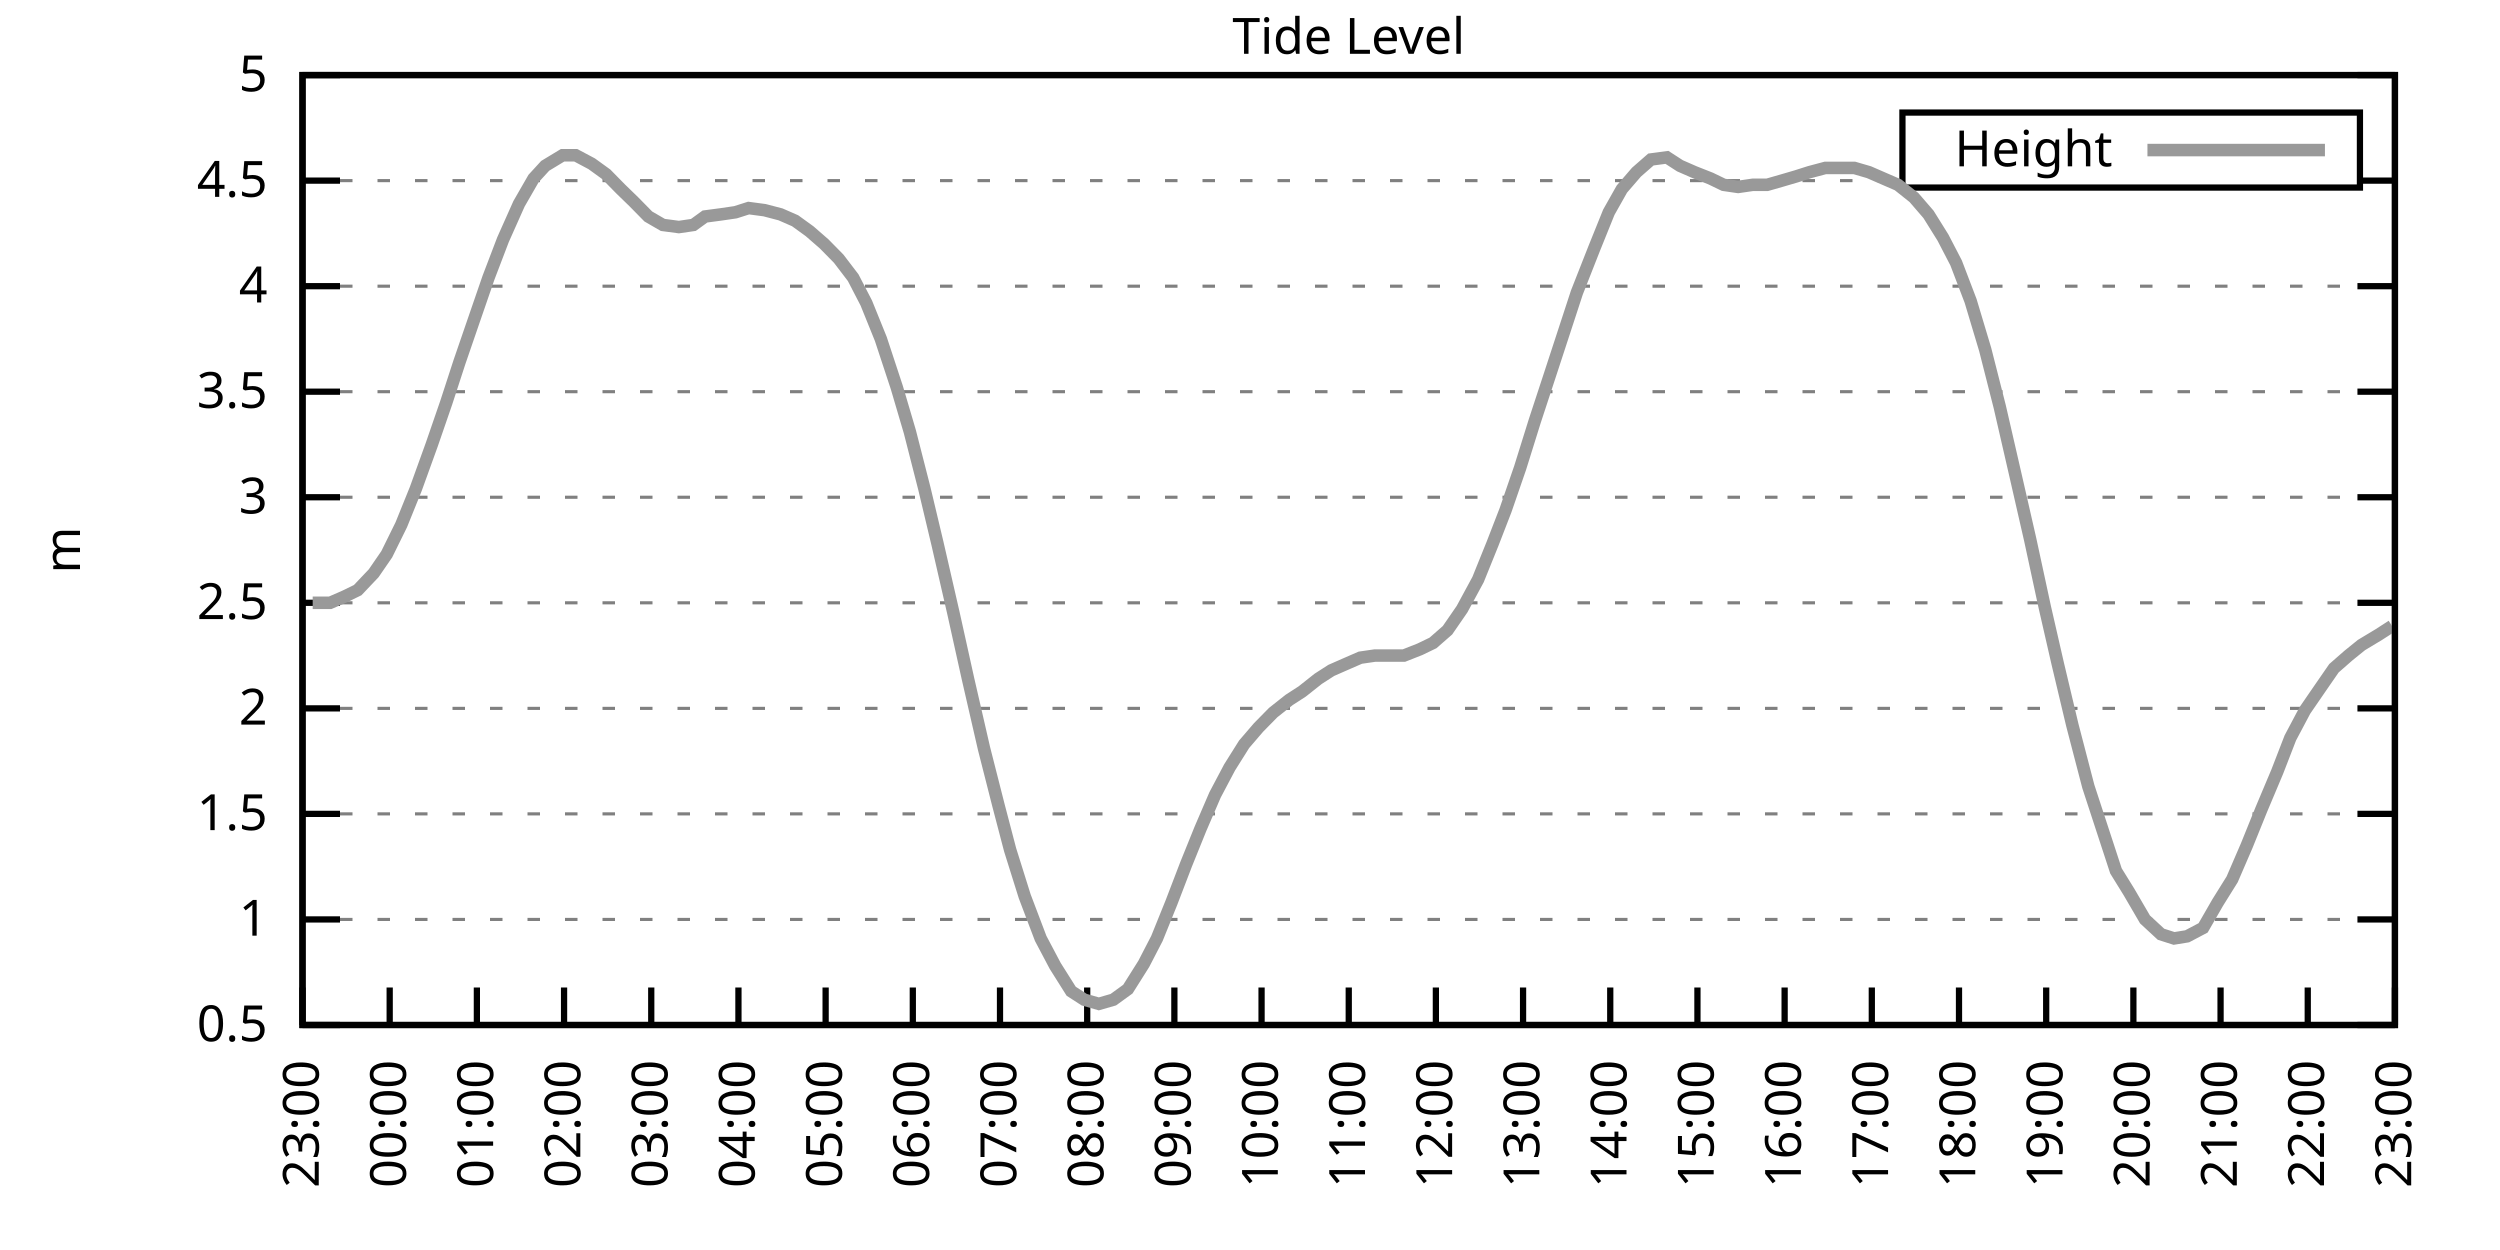
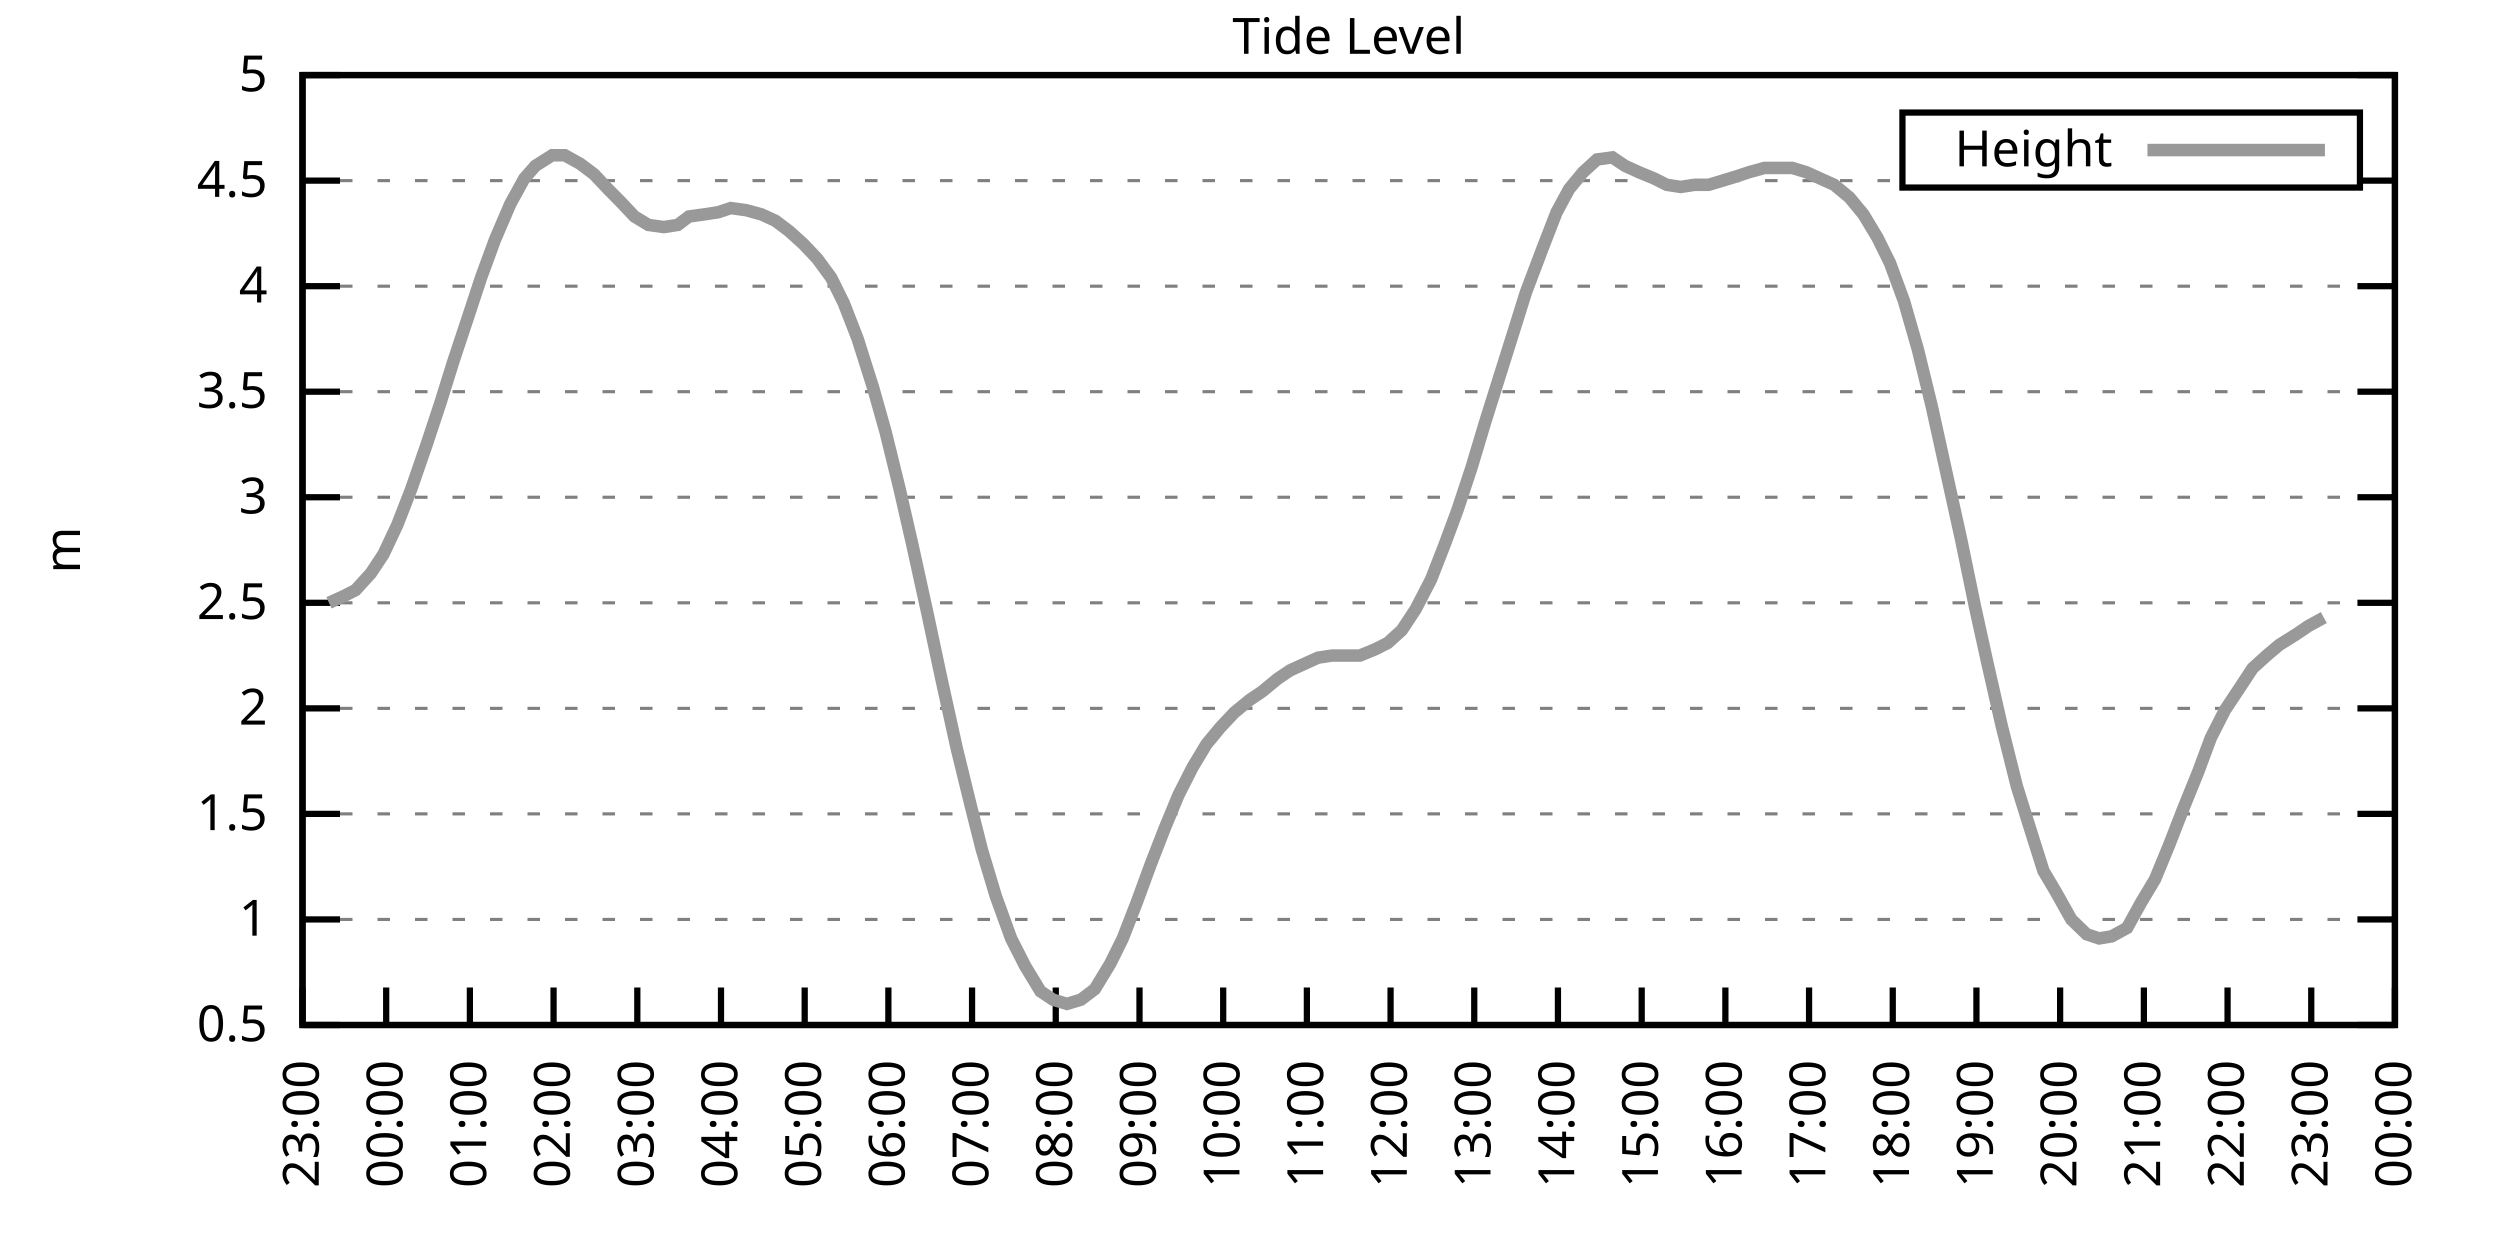
<svg xmlns="http://www.w3.org/2000/svg" xmlns:xlink="http://www.w3.org/1999/xlink" width="400" height="200" viewBox="0 0 400 200">
  <g id="gnuplot_canvas">
    <rect x="0" y="0" width="400" height="200" fill="none" />
    <defs>
      <circle id="gpDot" r="0.5" stroke-width="0.5" stroke="currentColor" />
      <path id="gpPt0" stroke-width="0.333" stroke="currentColor" d="M-1,0 h2 M0,-1 v2" />
      <path id="gpPt1" stroke-width="0.333" stroke="currentColor" d="M-1,-1 L1,1 M1,-1 L-1,1" />
      <path id="gpPt2" stroke-width="0.333" stroke="currentColor" d="M-1,0 L1,0 M0,-1 L0,1 M-1,-1 L1,1 M-1,1 L1,-1" />
      <rect id="gpPt3" stroke-width="0.333" stroke="currentColor" x="-1" y="-1" width="2" height="2" />
      <rect id="gpPt4" stroke-width="0.333" stroke="currentColor" fill="currentColor" x="-1" y="-1" width="2" height="2" />
      <circle id="gpPt5" stroke-width="0.333" stroke="currentColor" cx="0" cy="0" r="1" />
      <use xlink:href="#gpPt5" id="gpPt6" fill="currentColor" stroke="none" />
      <path id="gpPt7" stroke-width="0.333" stroke="currentColor" d="M0,-1.33 L-1.33,0.67 L1.33,0.67 z" />
      <use xlink:href="#gpPt7" id="gpPt8" fill="currentColor" stroke="none" />
      <use xlink:href="#gpPt7" id="gpPt9" stroke="currentColor" transform="rotate(180)" />
      <use xlink:href="#gpPt9" id="gpPt10" fill="currentColor" stroke="none" />
      <use xlink:href="#gpPt3" id="gpPt11" stroke="currentColor" transform="rotate(45)" />
      <use xlink:href="#gpPt11" id="gpPt12" fill="currentColor" stroke="none" />
      <path id="gpPt13" stroke-width="0.333" stroke="currentColor" d="M0,1.330 L1.265,0.411 L0.782,-1.067 L-0.782,-1.076 L-1.265,0.411 z" />
      <use xlink:href="#gpPt13" id="gpPt14" fill="currentColor" stroke="none" />
      <filter id="textbox" filterUnits="objectBoundingBox" x="0" y="0" height="1" width="1">
        <feFlood flood-color="white" flood-opacity="1" result="bgnd" />
        <feComposite in="SourceGraphic" in2="bgnd" operator="atop" />
      </filter>
      <filter id="greybox" filterUnits="objectBoundingBox" x="0" y="0" height="1" width="1">
        <feFlood flood-color="lightgrey" flood-opacity="1" result="grey" />
        <feComposite in="SourceGraphic" in2="grey" operator="atop" />
      </filter>
    </defs>
    <g fill="none" color="white" stroke="currentColor" stroke-width="1.00" stroke-linecap="butt" stroke-linejoin="miter">
</g>
    <g fill="none" color="black" stroke="currentColor" stroke-width="1.00" stroke-linecap="butt" stroke-linejoin="miter">
      <g stroke="none" shape-rendering="crispEdges">
        <polygon fill="rgb(255, 255, 255)" points="48.40,164.00 383.18,164.00 383.18,12.02 48.40,12.02 " />
      </g>
    </g>
    <g fill="none" color="black" stroke="currentColor" stroke-width="1.00" stroke-linecap="butt" stroke-linejoin="miter">
</g>
    <g fill="none" color="black" stroke="black" stroke-width="0.50" stroke-linecap="butt" stroke-linejoin="miter">
</g>
    <g fill="none" color="gray" stroke="currentColor" stroke-width="0.50" stroke-linecap="butt" stroke-linejoin="miter">
      <path stroke="gray" stroke-dasharray="2,4" class="gridline" d="M48.40,164.00 L383.19,164.00  " />
    </g>
    <g fill="none" color="gray" stroke="gray" stroke-width="1.00" stroke-linecap="butt" stroke-linejoin="miter">
</g>
    <g fill="none" color="black" stroke="currentColor" stroke-width="1.00" stroke-linecap="butt" stroke-linejoin="miter">
      <path stroke="black" d="M48.40,164.00 L54.40,164.00 M383.19,164.00 L377.19,164.00  " />
      <g transform="translate(42.80,166.60)" stroke="none" fill="black" font-family="Sans" font-size="8.00" text-anchor="end">
        <text>
          <tspan font-family="Sans"> 0.5</tspan>
        </text>
      </g>
    </g>
    <g fill="none" color="black" stroke="currentColor" stroke-width="1.00" stroke-linecap="butt" stroke-linejoin="miter">
</g>
    <g fill="none" color="black" stroke="black" stroke-width="0.50" stroke-linecap="butt" stroke-linejoin="miter">
</g>
    <g fill="none" color="gray" stroke="currentColor" stroke-width="0.50" stroke-linecap="butt" stroke-linejoin="miter">
      <path stroke="gray" stroke-dasharray="2,4" class="gridline" d="M48.40,147.11 L383.19,147.11  " />
    </g>
    <g fill="none" color="gray" stroke="gray" stroke-width="1.00" stroke-linecap="butt" stroke-linejoin="miter">
</g>
    <g fill="none" color="black" stroke="currentColor" stroke-width="1.00" stroke-linecap="butt" stroke-linejoin="miter">
      <path stroke="black" d="M48.40,147.11 L54.40,147.11 M383.19,147.11 L377.19,147.11  " />
      <g transform="translate(42.80,149.71)" stroke="none" fill="black" font-family="Sans" font-size="8.00" text-anchor="end">
        <text>
          <tspan font-family="Sans"> 1</tspan>
        </text>
      </g>
    </g>
    <g fill="none" color="black" stroke="currentColor" stroke-width="1.00" stroke-linecap="butt" stroke-linejoin="miter">
</g>
    <g fill="none" color="black" stroke="black" stroke-width="0.50" stroke-linecap="butt" stroke-linejoin="miter">
</g>
    <g fill="none" color="gray" stroke="currentColor" stroke-width="0.50" stroke-linecap="butt" stroke-linejoin="miter">
      <path stroke="gray" stroke-dasharray="2,4" class="gridline" d="M48.40,130.22 L383.19,130.22  " />
    </g>
    <g fill="none" color="gray" stroke="gray" stroke-width="1.00" stroke-linecap="butt" stroke-linejoin="miter">
</g>
    <g fill="none" color="black" stroke="currentColor" stroke-width="1.00" stroke-linecap="butt" stroke-linejoin="miter">
      <path stroke="black" d="M48.40,130.22 L54.40,130.22 M383.19,130.22 L377.19,130.22  " />
      <g transform="translate(42.80,132.82)" stroke="none" fill="black" font-family="Sans" font-size="8.00" text-anchor="end">
        <text>
          <tspan font-family="Sans"> 1.5</tspan>
        </text>
      </g>
    </g>
    <g fill="none" color="black" stroke="currentColor" stroke-width="1.00" stroke-linecap="butt" stroke-linejoin="miter">
</g>
    <g fill="none" color="black" stroke="black" stroke-width="0.50" stroke-linecap="butt" stroke-linejoin="miter">
</g>
    <g fill="none" color="gray" stroke="currentColor" stroke-width="0.50" stroke-linecap="butt" stroke-linejoin="miter">
      <path stroke="gray" stroke-dasharray="2,4" class="gridline" d="M48.40,113.34 L383.19,113.34  " />
    </g>
    <g fill="none" color="gray" stroke="gray" stroke-width="1.00" stroke-linecap="butt" stroke-linejoin="miter">
</g>
    <g fill="none" color="black" stroke="currentColor" stroke-width="1.00" stroke-linecap="butt" stroke-linejoin="miter">
      <path stroke="black" d="M48.40,113.34 L54.40,113.34 M383.19,113.34 L377.19,113.34  " />
      <g transform="translate(42.80,115.94)" stroke="none" fill="black" font-family="Sans" font-size="8.00" text-anchor="end">
        <text>
          <tspan font-family="Sans"> 2</tspan>
        </text>
      </g>
    </g>
    <g fill="none" color="black" stroke="currentColor" stroke-width="1.00" stroke-linecap="butt" stroke-linejoin="miter">
</g>
    <g fill="none" color="black" stroke="black" stroke-width="0.50" stroke-linecap="butt" stroke-linejoin="miter">
</g>
    <g fill="none" color="gray" stroke="currentColor" stroke-width="0.50" stroke-linecap="butt" stroke-linejoin="miter">
      <path stroke="gray" stroke-dasharray="2,4" class="gridline" d="M48.40,96.45 L383.19,96.45  " />
    </g>
    <g fill="none" color="gray" stroke="gray" stroke-width="1.00" stroke-linecap="butt" stroke-linejoin="miter">
</g>
    <g fill="none" color="black" stroke="currentColor" stroke-width="1.00" stroke-linecap="butt" stroke-linejoin="miter">
      <path stroke="black" d="M48.40,96.45 L54.40,96.45 M383.19,96.45 L377.19,96.45  " />
      <g transform="translate(42.80,99.05)" stroke="none" fill="black" font-family="Sans" font-size="8.00" text-anchor="end">
        <text>
          <tspan font-family="Sans"> 2.5</tspan>
        </text>
      </g>
    </g>
    <g fill="none" color="black" stroke="currentColor" stroke-width="1.00" stroke-linecap="butt" stroke-linejoin="miter">
</g>
    <g fill="none" color="black" stroke="black" stroke-width="0.50" stroke-linecap="butt" stroke-linejoin="miter">
</g>
    <g fill="none" color="gray" stroke="currentColor" stroke-width="0.50" stroke-linecap="butt" stroke-linejoin="miter">
      <path stroke="gray" stroke-dasharray="2,4" class="gridline" d="M48.40,79.56 L383.19,79.56  " />
    </g>
    <g fill="none" color="gray" stroke="gray" stroke-width="1.00" stroke-linecap="butt" stroke-linejoin="miter">
</g>
    <g fill="none" color="black" stroke="currentColor" stroke-width="1.00" stroke-linecap="butt" stroke-linejoin="miter">
      <path stroke="black" d="M48.40,79.56 L54.40,79.56 M383.19,79.56 L377.19,79.56  " />
      <g transform="translate(42.80,82.16)" stroke="none" fill="black" font-family="Sans" font-size="8.00" text-anchor="end">
        <text>
          <tspan font-family="Sans"> 3</tspan>
        </text>
      </g>
    </g>
    <g fill="none" color="black" stroke="currentColor" stroke-width="1.00" stroke-linecap="butt" stroke-linejoin="miter">
</g>
    <g fill="none" color="black" stroke="black" stroke-width="0.50" stroke-linecap="butt" stroke-linejoin="miter">
</g>
    <g fill="none" color="gray" stroke="currentColor" stroke-width="0.50" stroke-linecap="butt" stroke-linejoin="miter">
      <path stroke="gray" stroke-dasharray="2,4" class="gridline" d="M48.40,62.67 L383.19,62.67  " />
    </g>
    <g fill="none" color="gray" stroke="gray" stroke-width="1.00" stroke-linecap="butt" stroke-linejoin="miter">
</g>
    <g fill="none" color="black" stroke="currentColor" stroke-width="1.00" stroke-linecap="butt" stroke-linejoin="miter">
      <path stroke="black" d="M48.40,62.67 L54.40,62.67 M383.19,62.67 L377.19,62.67  " />
      <g transform="translate(42.80,65.27)" stroke="none" fill="black" font-family="Sans" font-size="8.00" text-anchor="end">
        <text>
          <tspan font-family="Sans"> 3.5</tspan>
        </text>
      </g>
    </g>
    <g fill="none" color="black" stroke="currentColor" stroke-width="1.00" stroke-linecap="butt" stroke-linejoin="miter">
</g>
    <g fill="none" color="black" stroke="black" stroke-width="0.50" stroke-linecap="butt" stroke-linejoin="miter">
</g>
    <g fill="none" color="gray" stroke="currentColor" stroke-width="0.50" stroke-linecap="butt" stroke-linejoin="miter">
      <path stroke="gray" stroke-dasharray="2,4" class="gridline" d="M48.40,45.79 L383.19,45.79  " />
    </g>
    <g fill="none" color="gray" stroke="gray" stroke-width="1.00" stroke-linecap="butt" stroke-linejoin="miter">
</g>
    <g fill="none" color="black" stroke="currentColor" stroke-width="1.00" stroke-linecap="butt" stroke-linejoin="miter">
      <path stroke="black" d="M48.40,45.79 L54.40,45.79 M383.19,45.79 L377.19,45.79  " />
      <g transform="translate(42.80,48.39)" stroke="none" fill="black" font-family="Sans" font-size="8.00" text-anchor="end">
        <text>
          <tspan font-family="Sans"> 4</tspan>
        </text>
      </g>
    </g>
    <g fill="none" color="black" stroke="currentColor" stroke-width="1.00" stroke-linecap="butt" stroke-linejoin="miter">
</g>
    <g fill="none" color="black" stroke="black" stroke-width="0.50" stroke-linecap="butt" stroke-linejoin="miter">
</g>
    <g fill="none" color="gray" stroke="currentColor" stroke-width="0.50" stroke-linecap="butt" stroke-linejoin="miter">
      <path stroke="gray" stroke-dasharray="2,4" class="gridline" d="M48.40,28.90 L304.39,28.90 M377.59,28.90 L383.19,28.90  " />
    </g>
    <g fill="none" color="gray" stroke="gray" stroke-width="1.00" stroke-linecap="butt" stroke-linejoin="miter">
</g>
    <g fill="none" color="black" stroke="currentColor" stroke-width="1.00" stroke-linecap="butt" stroke-linejoin="miter">
      <path stroke="black" d="M48.40,28.90 L54.40,28.90 M383.19,28.90 L377.19,28.90  " />
      <g transform="translate(42.80,31.50)" stroke="none" fill="black" font-family="Sans" font-size="8.00" text-anchor="end">
        <text>
          <tspan font-family="Sans"> 4.5</tspan>
        </text>
      </g>
    </g>
    <g fill="none" color="black" stroke="currentColor" stroke-width="1.00" stroke-linecap="butt" stroke-linejoin="miter">
</g>
    <g fill="none" color="black" stroke="black" stroke-width="0.50" stroke-linecap="butt" stroke-linejoin="miter">
</g>
    <g fill="none" color="gray" stroke="currentColor" stroke-width="0.50" stroke-linecap="butt" stroke-linejoin="miter">
      <path stroke="gray" stroke-dasharray="2,4" class="gridline" d="M48.40,12.01 L383.19,12.01  " />
    </g>
    <g fill="none" color="gray" stroke="gray" stroke-width="1.00" stroke-linecap="butt" stroke-linejoin="miter">
</g>
    <g fill="none" color="black" stroke="currentColor" stroke-width="1.00" stroke-linecap="butt" stroke-linejoin="miter">
      <path stroke="black" d="M48.40,12.01 L54.40,12.01 M383.19,12.01 L377.19,12.01  " />
      <g transform="translate(42.80,14.61)" stroke="none" fill="black" font-family="Sans" font-size="8.00" text-anchor="end">
        <text>
          <tspan font-family="Sans"> 5</tspan>
        </text>
      </g>
    </g>
    <g fill="none" color="black" stroke="currentColor" stroke-width="1.00" stroke-linecap="butt" stroke-linejoin="miter">
      <path stroke="black" d="M48.40,164.00 L48.40,158.00  " />
      <g transform="translate(51.00,169.60) rotate(270.00)" stroke="none" fill="black" font-family="Sans" font-size="8.00" text-anchor="end">
        <text>
          <tspan font-family="Sans">23:00</tspan>
        </text>
      </g>
    </g>
    <g fill="none" color="black" stroke="currentColor" stroke-width="1.00" stroke-linecap="butt" stroke-linejoin="miter">
-       <path stroke="black" d="M62.35,164.00 L62.35,158.00  " />
-       <g transform="translate(64.95,169.60) rotate(270.00)" stroke="none" fill="black" font-family="Sans" font-size="8.00" text-anchor="end">
+       <path stroke="black" d="M61.79,164.00 L61.79,158.00  " />
+       <g transform="translate(64.39,169.60) rotate(270.00)" stroke="none" fill="black" font-family="Sans" font-size="8.00" text-anchor="end">
        <text>
          <tspan font-family="Sans">00:00</tspan>
        </text>
      </g>
    </g>
    <g fill="none" color="black" stroke="currentColor" stroke-width="1.00" stroke-linecap="butt" stroke-linejoin="miter">
-       <path stroke="black" d="M76.30,164.00 L76.30,158.00  " />
-       <g transform="translate(78.90,169.60) rotate(270.00)" stroke="none" fill="black" font-family="Sans" font-size="8.00" text-anchor="end">
+       <path stroke="black" d="M75.18,164.00 L75.18,158.00  " />
+       <g transform="translate(77.78,169.60) rotate(270.00)" stroke="none" fill="black" font-family="Sans" font-size="8.00" text-anchor="end">
        <text>
          <tspan font-family="Sans">01:00</tspan>
        </text>
      </g>
    </g>
    <g fill="none" color="black" stroke="currentColor" stroke-width="1.00" stroke-linecap="butt" stroke-linejoin="miter">
-       <path stroke="black" d="M90.25,164.00 L90.25,158.00  " />
-       <g transform="translate(92.85,169.60) rotate(270.00)" stroke="none" fill="black" font-family="Sans" font-size="8.00" text-anchor="end">
+       <path stroke="black" d="M88.57,164.00 L88.57,158.00  " />
+       <g transform="translate(91.17,169.60) rotate(270.00)" stroke="none" fill="black" font-family="Sans" font-size="8.00" text-anchor="end">
        <text>
          <tspan font-family="Sans">02:00</tspan>
        </text>
      </g>
    </g>
    <g fill="none" color="black" stroke="currentColor" stroke-width="1.00" stroke-linecap="butt" stroke-linejoin="miter">
-       <path stroke="black" d="M104.20,164.00 L104.20,158.00  " />
-       <g transform="translate(106.80,169.60) rotate(270.00)" stroke="none" fill="black" font-family="Sans" font-size="8.00" text-anchor="end">
+       <path stroke="black" d="M101.97,164.00 L101.97,158.00  " />
+       <g transform="translate(104.57,169.60) rotate(270.00)" stroke="none" fill="black" font-family="Sans" font-size="8.00" text-anchor="end">
        <text>
          <tspan font-family="Sans">03:00</tspan>
        </text>
      </g>
    </g>
    <g fill="none" color="black" stroke="currentColor" stroke-width="1.00" stroke-linecap="butt" stroke-linejoin="miter">
-       <path stroke="black" d="M118.15,164.00 L118.15,158.00  " />
-       <g transform="translate(120.75,169.60) rotate(270.00)" stroke="none" fill="black" font-family="Sans" font-size="8.00" text-anchor="end">
+       <path stroke="black" d="M115.36,164.00 L115.36,158.00  " />
+       <g transform="translate(117.96,169.60) rotate(270.00)" stroke="none" fill="black" font-family="Sans" font-size="8.00" text-anchor="end">
        <text>
          <tspan font-family="Sans">04:00</tspan>
        </text>
      </g>
    </g>
    <g fill="none" color="black" stroke="currentColor" stroke-width="1.00" stroke-linecap="butt" stroke-linejoin="miter">
-       <path stroke="black" d="M132.10,164.00 L132.10,158.00  " />
-       <g transform="translate(134.70,169.60) rotate(270.00)" stroke="none" fill="black" font-family="Sans" font-size="8.00" text-anchor="end">
+       <path stroke="black" d="M128.75,164.00 L128.75,158.00  " />
+       <g transform="translate(131.35,169.60) rotate(270.00)" stroke="none" fill="black" font-family="Sans" font-size="8.00" text-anchor="end">
        <text>
          <tspan font-family="Sans">05:00</tspan>
        </text>
      </g>
    </g>
    <g fill="none" color="black" stroke="currentColor" stroke-width="1.00" stroke-linecap="butt" stroke-linejoin="miter">
-       <path stroke="black" d="M146.05,164.00 L146.05,158.00  " />
-       <g transform="translate(148.65,169.60) rotate(270.00)" stroke="none" fill="black" font-family="Sans" font-size="8.00" text-anchor="end">
+       <path stroke="black" d="M142.14,164.00 L142.14,158.00  " />
+       <g transform="translate(144.74,169.60) rotate(270.00)" stroke="none" fill="black" font-family="Sans" font-size="8.00" text-anchor="end">
        <text>
          <tspan font-family="Sans">06:00</tspan>
        </text>
      </g>
    </g>
    <g fill="none" color="black" stroke="currentColor" stroke-width="1.00" stroke-linecap="butt" stroke-linejoin="miter">
-       <path stroke="black" d="M160.00,164.00 L160.00,158.00  " />
-       <g transform="translate(162.60,169.60) rotate(270.00)" stroke="none" fill="black" font-family="Sans" font-size="8.00" text-anchor="end">
+       <path stroke="black" d="M155.53,164.00 L155.53,158.00  " />
+       <g transform="translate(158.13,169.60) rotate(270.00)" stroke="none" fill="black" font-family="Sans" font-size="8.00" text-anchor="end">
        <text>
          <tspan font-family="Sans">07:00</tspan>
        </text>
      </g>
    </g>
    <g fill="none" color="black" stroke="currentColor" stroke-width="1.00" stroke-linecap="butt" stroke-linejoin="miter">
-       <path stroke="black" d="M173.95,164.00 L173.95,158.00  " />
-       <g transform="translate(176.55,169.60) rotate(270.00)" stroke="none" fill="black" font-family="Sans" font-size="8.00" text-anchor="end">
+       <path stroke="black" d="M168.92,164.00 L168.92,158.00  " />
+       <g transform="translate(171.52,169.60) rotate(270.00)" stroke="none" fill="black" font-family="Sans" font-size="8.00" text-anchor="end">
        <text>
          <tspan font-family="Sans">08:00</tspan>
        </text>
      </g>
    </g>
    <g fill="none" color="black" stroke="currentColor" stroke-width="1.00" stroke-linecap="butt" stroke-linejoin="miter">
-       <path stroke="black" d="M187.90,164.00 L187.90,158.00  " />
-       <g transform="translate(190.50,169.60) rotate(270.00)" stroke="none" fill="black" font-family="Sans" font-size="8.00" text-anchor="end">
+       <path stroke="black" d="M182.32,164.00 L182.32,158.00  " />
+       <g transform="translate(184.92,169.60) rotate(270.00)" stroke="none" fill="black" font-family="Sans" font-size="8.00" text-anchor="end">
        <text>
          <tspan font-family="Sans">09:00</tspan>
        </text>
      </g>
    </g>
    <g fill="none" color="black" stroke="currentColor" stroke-width="1.00" stroke-linecap="butt" stroke-linejoin="miter">
-       <path stroke="black" d="M201.85,164.00 L201.85,158.00  " />
-       <g transform="translate(204.45,169.60) rotate(270.00)" stroke="none" fill="black" font-family="Sans" font-size="8.00" text-anchor="end">
+       <path stroke="black" d="M195.71,164.00 L195.71,158.00  " />
+       <g transform="translate(198.31,169.60) rotate(270.00)" stroke="none" fill="black" font-family="Sans" font-size="8.00" text-anchor="end">
        <text>
          <tspan font-family="Sans">10:00</tspan>
        </text>
      </g>
    </g>
    <g fill="none" color="black" stroke="currentColor" stroke-width="1.00" stroke-linecap="butt" stroke-linejoin="miter">
-       <path stroke="black" d="M215.80,164.00 L215.80,158.00  " />
-       <g transform="translate(218.40,169.60) rotate(270.00)" stroke="none" fill="black" font-family="Sans" font-size="8.00" text-anchor="end">
+       <path stroke="black" d="M209.10,164.00 L209.10,158.00  " />
+       <g transform="translate(211.70,169.60) rotate(270.00)" stroke="none" fill="black" font-family="Sans" font-size="8.00" text-anchor="end">
        <text>
          <tspan font-family="Sans">11:00</tspan>
        </text>
      </g>
    </g>
    <g fill="none" color="black" stroke="currentColor" stroke-width="1.00" stroke-linecap="butt" stroke-linejoin="miter">
-       <path stroke="black" d="M229.74,164.00 L229.74,158.00  " />
-       <g transform="translate(232.34,169.60) rotate(270.00)" stroke="none" fill="black" font-family="Sans" font-size="8.00" text-anchor="end">
+       <path stroke="black" d="M222.49,164.00 L222.49,158.00  " />
+       <g transform="translate(225.09,169.60) rotate(270.00)" stroke="none" fill="black" font-family="Sans" font-size="8.00" text-anchor="end">
        <text>
          <tspan font-family="Sans">12:00</tspan>
        </text>
      </g>
    </g>
    <g fill="none" color="black" stroke="currentColor" stroke-width="1.00" stroke-linecap="butt" stroke-linejoin="miter">
-       <path stroke="black" d="M243.69,164.00 L243.69,158.00  " />
-       <g transform="translate(246.29,169.60) rotate(270.00)" stroke="none" fill="black" font-family="Sans" font-size="8.00" text-anchor="end">
+       <path stroke="black" d="M235.88,164.00 L235.88,158.00  " />
+       <g transform="translate(238.48,169.60) rotate(270.00)" stroke="none" fill="black" font-family="Sans" font-size="8.00" text-anchor="end">
        <text>
          <tspan font-family="Sans">13:00</tspan>
        </text>
      </g>
    </g>
    <g fill="none" color="black" stroke="currentColor" stroke-width="1.00" stroke-linecap="butt" stroke-linejoin="miter">
-       <path stroke="black" d="M257.64,164.00 L257.64,158.00  " />
-       <g transform="translate(260.24,169.60) rotate(270.00)" stroke="none" fill="black" font-family="Sans" font-size="8.00" text-anchor="end">
+       <path stroke="black" d="M249.27,164.00 L249.27,158.00  " />
+       <g transform="translate(251.87,169.60) rotate(270.00)" stroke="none" fill="black" font-family="Sans" font-size="8.00" text-anchor="end">
        <text>
          <tspan font-family="Sans">14:00</tspan>
        </text>
      </g>
    </g>
    <g fill="none" color="black" stroke="currentColor" stroke-width="1.00" stroke-linecap="butt" stroke-linejoin="miter">
-       <path stroke="black" d="M271.59,164.00 L271.59,158.00  " />
-       <g transform="translate(274.19,169.60) rotate(270.00)" stroke="none" fill="black" font-family="Sans" font-size="8.00" text-anchor="end">
+       <path stroke="black" d="M262.67,164.00 L262.67,158.00  " />
+       <g transform="translate(265.27,169.60) rotate(270.00)" stroke="none" fill="black" font-family="Sans" font-size="8.00" text-anchor="end">
        <text>
          <tspan font-family="Sans">15:00</tspan>
        </text>
      </g>
    </g>
    <g fill="none" color="black" stroke="currentColor" stroke-width="1.00" stroke-linecap="butt" stroke-linejoin="miter">
-       <path stroke="black" d="M285.54,164.00 L285.54,158.00  " />
-       <g transform="translate(288.14,169.60) rotate(270.00)" stroke="none" fill="black" font-family="Sans" font-size="8.00" text-anchor="end">
+       <path stroke="black" d="M276.06,164.00 L276.06,158.00  " />
+       <g transform="translate(278.66,169.60) rotate(270.00)" stroke="none" fill="black" font-family="Sans" font-size="8.00" text-anchor="end">
        <text>
          <tspan font-family="Sans">16:00</tspan>
        </text>
      </g>
    </g>
    <g fill="none" color="black" stroke="currentColor" stroke-width="1.00" stroke-linecap="butt" stroke-linejoin="miter">
-       <path stroke="black" d="M299.49,164.00 L299.49,158.00  " />
-       <g transform="translate(302.09,169.60) rotate(270.00)" stroke="none" fill="black" font-family="Sans" font-size="8.00" text-anchor="end">
+       <path stroke="black" d="M289.45,164.00 L289.45,158.00  " />
+       <g transform="translate(292.05,169.60) rotate(270.00)" stroke="none" fill="black" font-family="Sans" font-size="8.00" text-anchor="end">
        <text>
          <tspan font-family="Sans">17:00</tspan>
        </text>
      </g>
    </g>
    <g fill="none" color="black" stroke="currentColor" stroke-width="1.00" stroke-linecap="butt" stroke-linejoin="miter">
-       <path stroke="black" d="M313.44,164.00 L313.44,158.00  " />
-       <g transform="translate(316.04,169.60) rotate(270.00)" stroke="none" fill="black" font-family="Sans" font-size="8.00" text-anchor="end">
+       <path stroke="black" d="M302.84,164.00 L302.84,158.00  " />
+       <g transform="translate(305.44,169.60) rotate(270.00)" stroke="none" fill="black" font-family="Sans" font-size="8.00" text-anchor="end">
        <text>
          <tspan font-family="Sans">18:00</tspan>
        </text>
      </g>
    </g>
    <g fill="none" color="black" stroke="currentColor" stroke-width="1.00" stroke-linecap="butt" stroke-linejoin="miter">
-       <path stroke="black" d="M327.39,164.00 L327.39,158.00  " />
-       <g transform="translate(329.99,169.60) rotate(270.00)" stroke="none" fill="black" font-family="Sans" font-size="8.00" text-anchor="end">
+       <path stroke="black" d="M316.23,164.00 L316.23,158.00  " />
+       <g transform="translate(318.83,169.60) rotate(270.00)" stroke="none" fill="black" font-family="Sans" font-size="8.00" text-anchor="end">
        <text>
          <tspan font-family="Sans">19:00</tspan>
        </text>
      </g>
    </g>
    <g fill="none" color="black" stroke="currentColor" stroke-width="1.00" stroke-linecap="butt" stroke-linejoin="miter">
-       <path stroke="black" d="M341.34,164.00 L341.34,158.00  " />
-       <g transform="translate(343.94,169.60) rotate(270.00)" stroke="none" fill="black" font-family="Sans" font-size="8.00" text-anchor="end">
+       <path stroke="black" d="M329.62,164.00 L329.62,158.00  " />
+       <g transform="translate(332.22,169.60) rotate(270.00)" stroke="none" fill="black" font-family="Sans" font-size="8.00" text-anchor="end">
        <text>
          <tspan font-family="Sans">20:00</tspan>
        </text>
      </g>
    </g>
    <g fill="none" color="black" stroke="currentColor" stroke-width="1.00" stroke-linecap="butt" stroke-linejoin="miter">
-       <path stroke="black" d="M355.29,164.00 L355.29,158.00  " />
-       <g transform="translate(357.89,169.60) rotate(270.00)" stroke="none" fill="black" font-family="Sans" font-size="8.00" text-anchor="end">
+       <path stroke="black" d="M343.02,164.00 L343.02,158.00  " />
+       <g transform="translate(345.62,169.60) rotate(270.00)" stroke="none" fill="black" font-family="Sans" font-size="8.00" text-anchor="end">
        <text>
          <tspan font-family="Sans">21:00</tspan>
        </text>
      </g>
    </g>
    <g fill="none" color="black" stroke="currentColor" stroke-width="1.00" stroke-linecap="butt" stroke-linejoin="miter">
-       <path stroke="black" d="M369.24,164.00 L369.24,158.00  " />
-       <g transform="translate(371.84,169.60) rotate(270.00)" stroke="none" fill="black" font-family="Sans" font-size="8.00" text-anchor="end">
+       <path stroke="black" d="M356.41,164.00 L356.41,158.00  " />
+       <g transform="translate(359.01,169.60) rotate(270.00)" stroke="none" fill="black" font-family="Sans" font-size="8.00" text-anchor="end">
        <text>
          <tspan font-family="Sans">22:00</tspan>
+         </text>
+       </g>
+     </g>
+     <g fill="none" color="black" stroke="currentColor" stroke-width="1.00" stroke-linecap="butt" stroke-linejoin="miter">
+       <path stroke="black" d="M369.80,164.00 L369.80,158.00  " />
+       <g transform="translate(372.40,169.60) rotate(270.00)" stroke="none" fill="black" font-family="Sans" font-size="8.00" text-anchor="end">
+         <text>
+           <tspan font-family="Sans">23:00</tspan>
        </text>
      </g>
    </g>
    <g fill="none" color="black" stroke="currentColor" stroke-width="1.00" stroke-linecap="butt" stroke-linejoin="miter">
      <path stroke="black" d="M383.19,164.00 L383.19,158.00  " />
      <g transform="translate(385.79,169.60) rotate(270.00)" stroke="none" fill="black" font-family="Sans" font-size="8.00" text-anchor="end">
        <text>
-           <tspan font-family="Sans">23:00</tspan>
+           <tspan font-family="Sans">00:00</tspan>
        </text>
      </g>
    </g>
    <g fill="none" color="black" stroke="currentColor" stroke-width="1.00" stroke-linecap="butt" stroke-linejoin="miter">
</g>
    <g fill="none" color="black" stroke="currentColor" stroke-width="1.00" stroke-linecap="butt" stroke-linejoin="miter">
      <path stroke="black" d="M48.40,12.01 L48.40,164.00 L383.19,164.00 L383.19,12.01 L48.40,12.01 Z  " />
    </g>
    <g fill="none" color="black" stroke="currentColor" stroke-width="1.00" stroke-linecap="butt" stroke-linejoin="miter">
</g>
    <g fill="none" color="black" stroke="currentColor" stroke-width="1.00" stroke-linecap="butt" stroke-linejoin="miter">
      <path stroke="black" d="M304.39,30.01 L304.39,18.01 L377.59,18.01 L377.59,30.01 L304.39,30.01 Z  " />
    </g>
    <g id="Tide_level_plot_1">
      <g fill="none" color="white" stroke="black" stroke-width="2.00" stroke-linecap="butt" stroke-linejoin="miter">
</g>
      <g fill="none" color="black" stroke="currentColor" stroke-width="2.00" stroke-linecap="butt" stroke-linejoin="miter">
        <g transform="translate(337.99,26.61)" stroke="none" fill="black" font-family="Sans" font-size="8.00" text-anchor="end">
          <text>
            <tspan font-family="Sans">Height</tspan>
          </text>
        </g>
      </g>
      <g fill="none" color="black" stroke="currentColor" stroke-width="2.00" stroke-linecap="butt" stroke-linejoin="miter">
-         <path stroke="rgb(153, 153, 153)" d="M343.59,24.01 L371.99,24.01 M50.03,96.45 L52.82,96.45 L55.14,95.44 L57.23,94.42 L59.79,91.72 L61.88,88.68   L64.21,83.95 L66.53,78.21 L69.09,71.12 L71.42,64.36 L73.51,57.94 L75.83,51.19 L78.16,44.43 L80.48,38.35   L83.04,32.61 L85.37,28.56 L87.23,26.53 L90.02,24.84 L92.11,24.84 L94.67,26.20 L96.99,27.88 L99.32,30.25   L101.41,32.28 L103.73,34.64 L106.06,35.99 L108.62,36.33 L110.94,35.99 L112.80,34.64 L115.36,34.30 L117.68,33.96   L119.78,33.29 L122.33,33.63 L124.89,34.30 L127.22,35.32 L129.54,37.00 L131.87,39.03 L134.19,41.39 L136.51,44.43   L138.61,48.49 L140.93,54.23 L143.49,62.00 L145.58,69.09 L147.91,78.21 L150.00,86.99 L152.56,98.14 L154.88,108.61   L157.44,119.75 L159.76,128.87 L161.62,135.97 L163.95,143.40 L166.51,150.15 L168.83,154.54 L171.39,158.60 L173.48,159.95   L175.81,160.62 L178.13,159.95 L180.46,158.26 L183.01,154.21 L185.11,150.15 L187.43,144.41 L189.76,138.33 L192.08,132.59   L194.41,127.18 L196.73,122.79 L199.06,119.08 L201.38,116.38 L203.71,114.01 L206.26,111.99 L208.36,110.63 L210.91,108.61   L213.01,107.26 L215.33,106.24 L217.65,105.23 L219.98,104.89 L222.54,104.89 L224.63,104.89 L227.19,103.88 L229.28,102.87   L231.60,100.84 L233.93,97.46 L236.49,92.73 L238.81,86.99 L240.90,81.59 L243.23,74.83 L245.55,67.40 L247.88,60.31   L250.20,53.22 L252.30,46.80 L255.09,39.71 L257.41,33.96 L259.50,30.25 L261.83,27.55 L264.15,25.52 L266.71,25.18   L268.80,26.53 L271.13,27.55 L273.69,28.56 L275.78,29.57 L278.10,29.91 L280.43,29.57 L282.75,29.57 L285.08,28.90   L287.40,28.22 L289.50,27.55 L292.05,26.87 L294.38,26.87 L296.70,26.87 L299.03,27.55 L301.35,28.56 L303.68,29.57   L306.23,31.60 L308.56,34.30 L310.88,38.02 L312.98,42.07 L315.30,48.15 L317.63,55.92 L319.95,65.04 L322.28,75.17   L324.83,86.32 L327.16,97.12 L329.25,106.24 L331.58,116.04 L334.13,125.83 L336.23,132.25 L338.55,139.34 L340.64,142.72   L343.20,147.11 L345.76,149.48 L347.85,150.15 L349.94,149.81 L352.50,148.46 L354.83,144.41 L357.15,140.69 L359.48,135.29   L361.80,129.55 L364.36,123.47 L366.45,118.07 L368.78,113.67 L371.33,109.96 L373.43,106.92 L375.75,104.89 L377.84,103.20   L380.63,101.52 L382.73,100.16  " />
+         <path stroke="rgb(153, 153, 153)" d="M343.59,24.01 L371.99,24.01 M52.64,96.45 L54.87,95.44 L56.88,94.42 L59.34,91.72 L61.35,88.68 L63.58,83.95   L65.81,78.21 L68.26,71.12 L70.50,64.36 L72.50,57.94 L74.74,51.19 L76.97,44.43 L79.20,38.35 L81.66,32.61   L83.89,28.56 L85.67,26.53 L88.35,24.84 L90.36,24.84 L92.82,26.20 L95.05,27.88 L97.28,30.25 L99.29,32.28   L101.52,34.64 L103.75,35.99 L106.21,36.33 L108.44,35.99 L110.22,34.64 L112.68,34.30 L114.91,33.96 L116.92,33.29   L119.38,33.63 L121.83,34.30 L124.06,35.32 L126.29,37.00 L128.53,39.03 L130.76,41.39 L132.99,44.43 L135.00,48.49   L137.23,54.23 L139.69,62.00 L141.69,69.09 L143.93,78.21 L145.94,86.99 L148.39,98.14 L150.62,108.61 L153.08,119.75   L155.31,128.87 L157.10,135.97 L159.33,143.40 L161.78,150.15 L164.01,154.54 L166.47,158.60 L168.48,159.95 L170.71,160.62   L172.94,159.95 L175.17,158.26 L177.63,154.21 L179.64,150.15 L181.87,144.41 L184.10,138.33 L186.33,132.59 L188.57,127.18   L190.80,122.79 L193.03,119.08 L195.26,116.38 L197.49,114.01 L199.95,111.99 L201.96,110.63 L204.41,108.61 L206.42,107.26   L208.65,106.24 L210.88,105.23 L213.12,104.89 L215.57,104.89 L217.58,104.89 L220.04,103.88 L222.04,102.87 L224.28,100.84   L226.51,97.46 L228.96,92.73 L231.20,86.99 L233.20,81.59 L235.44,74.83 L237.67,67.40 L239.90,60.31 L242.13,53.22   L244.14,46.80 L246.82,39.71 L249.05,33.96 L251.06,30.25 L253.29,27.55 L255.52,25.52 L257.98,25.18 L259.99,26.53   L262.22,27.55 L264.67,28.56 L266.68,29.57 L268.92,29.91 L271.15,29.57 L273.38,29.57 L275.61,28.90 L277.84,28.22   L279.85,27.55 L282.31,26.87 L284.54,26.87 L286.77,26.87 L289.00,27.55 L291.23,28.56 L293.47,29.57 L295.92,31.60   L298.15,34.30 L300.39,38.02 L302.39,42.07 L304.63,48.15 L306.86,55.92 L309.09,65.04 L311.32,75.17 L313.78,86.32   L316.01,97.12 L318.02,106.24 L320.25,116.04 L322.70,125.83 L324.71,132.25 L326.95,139.34 L328.95,142.72 L331.41,147.11   L333.86,149.48 L335.87,150.15 L337.88,149.81 L340.34,148.46 L342.57,144.41 L344.80,140.69 L347.03,135.29 L349.26,129.55   L351.72,123.47 L353.73,118.07 L355.96,113.67 L358.42,109.96 L360.42,106.92 L362.66,104.89 L364.66,103.20 L367.34,101.52   L369.35,100.16 L371.81,98.81  " />
      </g>
    </g>
    <g fill="none" color="black" stroke="currentColor" stroke-width="2.00" stroke-linecap="butt" stroke-linejoin="miter">
</g>
    <g fill="none" color="black" stroke="black" stroke-width="1.00" stroke-linecap="butt" stroke-linejoin="miter">
</g>
    <g fill="none" color="black" stroke="currentColor" stroke-width="1.00" stroke-linecap="butt" stroke-linejoin="miter">
      <path stroke="black" d="M48.40,12.01 L48.40,164.00 L383.19,164.00 L383.19,12.01 L48.40,12.01 Z  " />
      <g transform="translate(12.80,88.01) rotate(270.00)" stroke="none" fill="black" font-family="Sans" font-size="8.00" text-anchor="middle">
        <text>
          <tspan font-family="Sans">m</tspan>
        </text>
      </g>
    </g>
    <g fill="none" color="black" stroke="currentColor" stroke-width="1.00" stroke-linecap="butt" stroke-linejoin="miter">
</g>
    <g fill="none" color="black" stroke="currentColor" stroke-width="1.00" stroke-linecap="butt" stroke-linejoin="miter">
      <g transform="translate(215.79,8.61)" stroke="none" fill="black" font-family="Sans" font-size="8.00" text-anchor="middle">
        <text>
          <tspan font-family="Sans">Tide Level</tspan>
        </text>
      </g>
    </g>
    <g fill="none" color="black" stroke="currentColor" stroke-width="1.00" stroke-linecap="butt" stroke-linejoin="miter">
</g>
  </g>
</svg>
